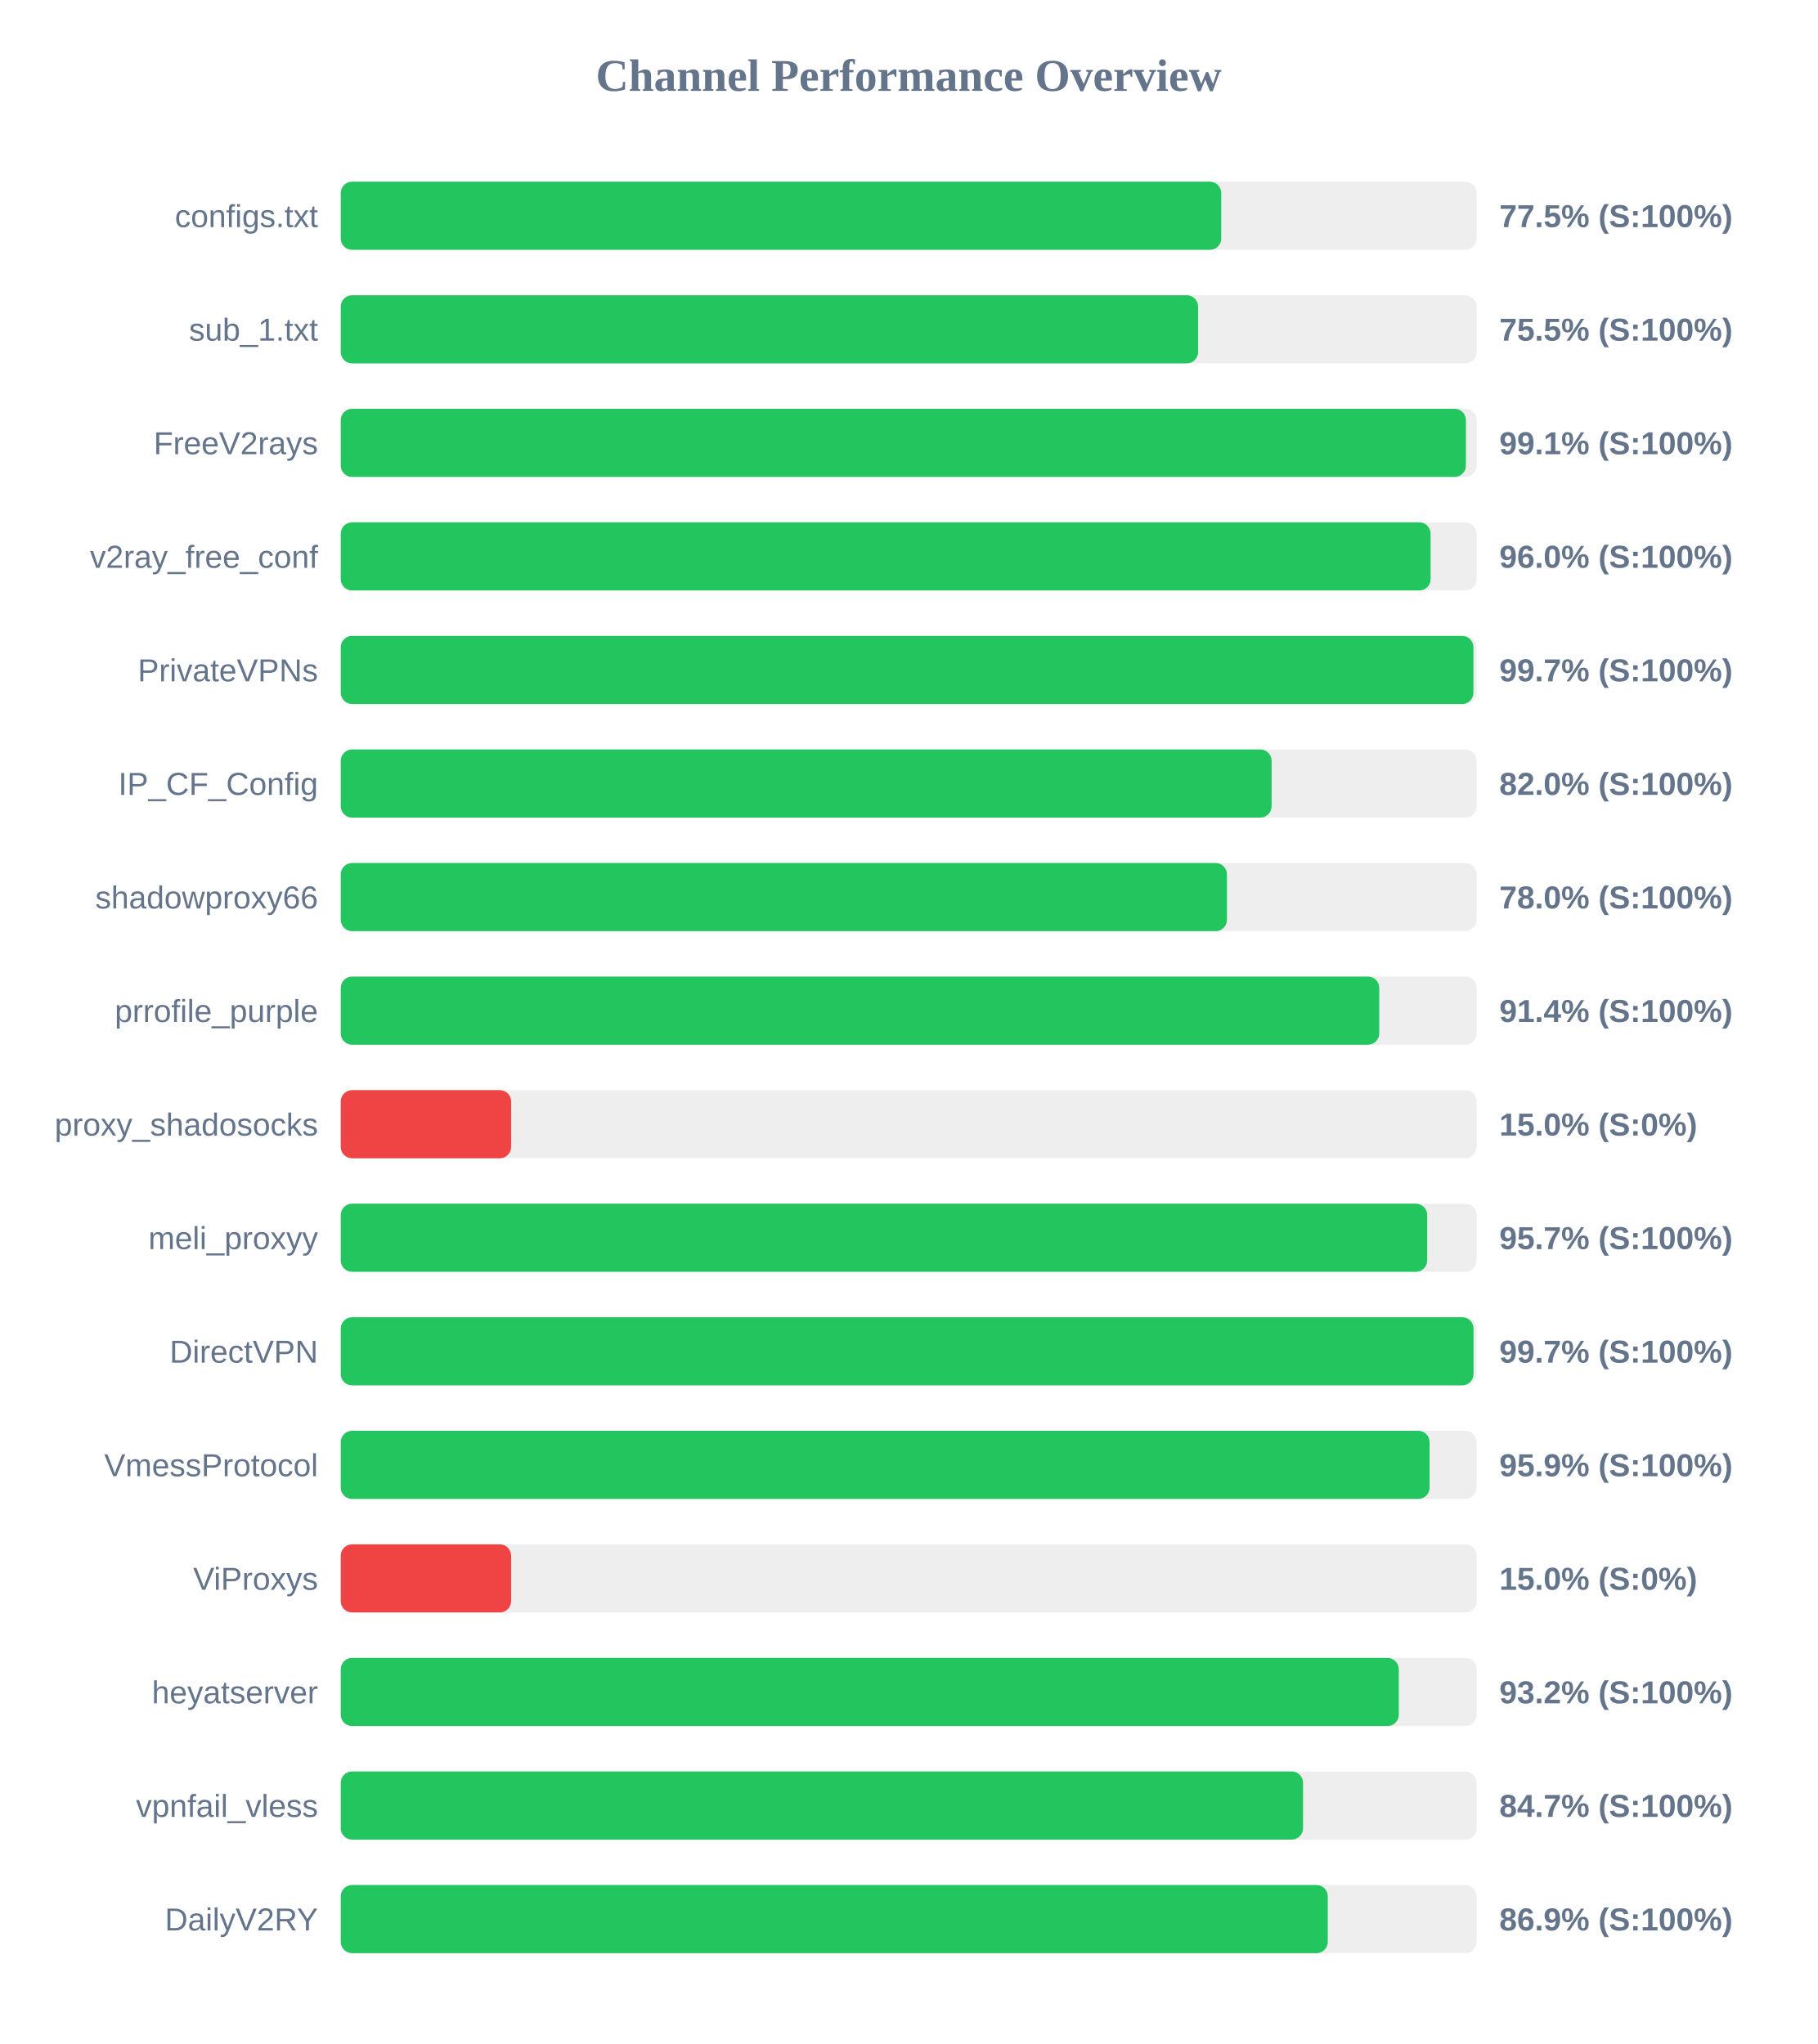
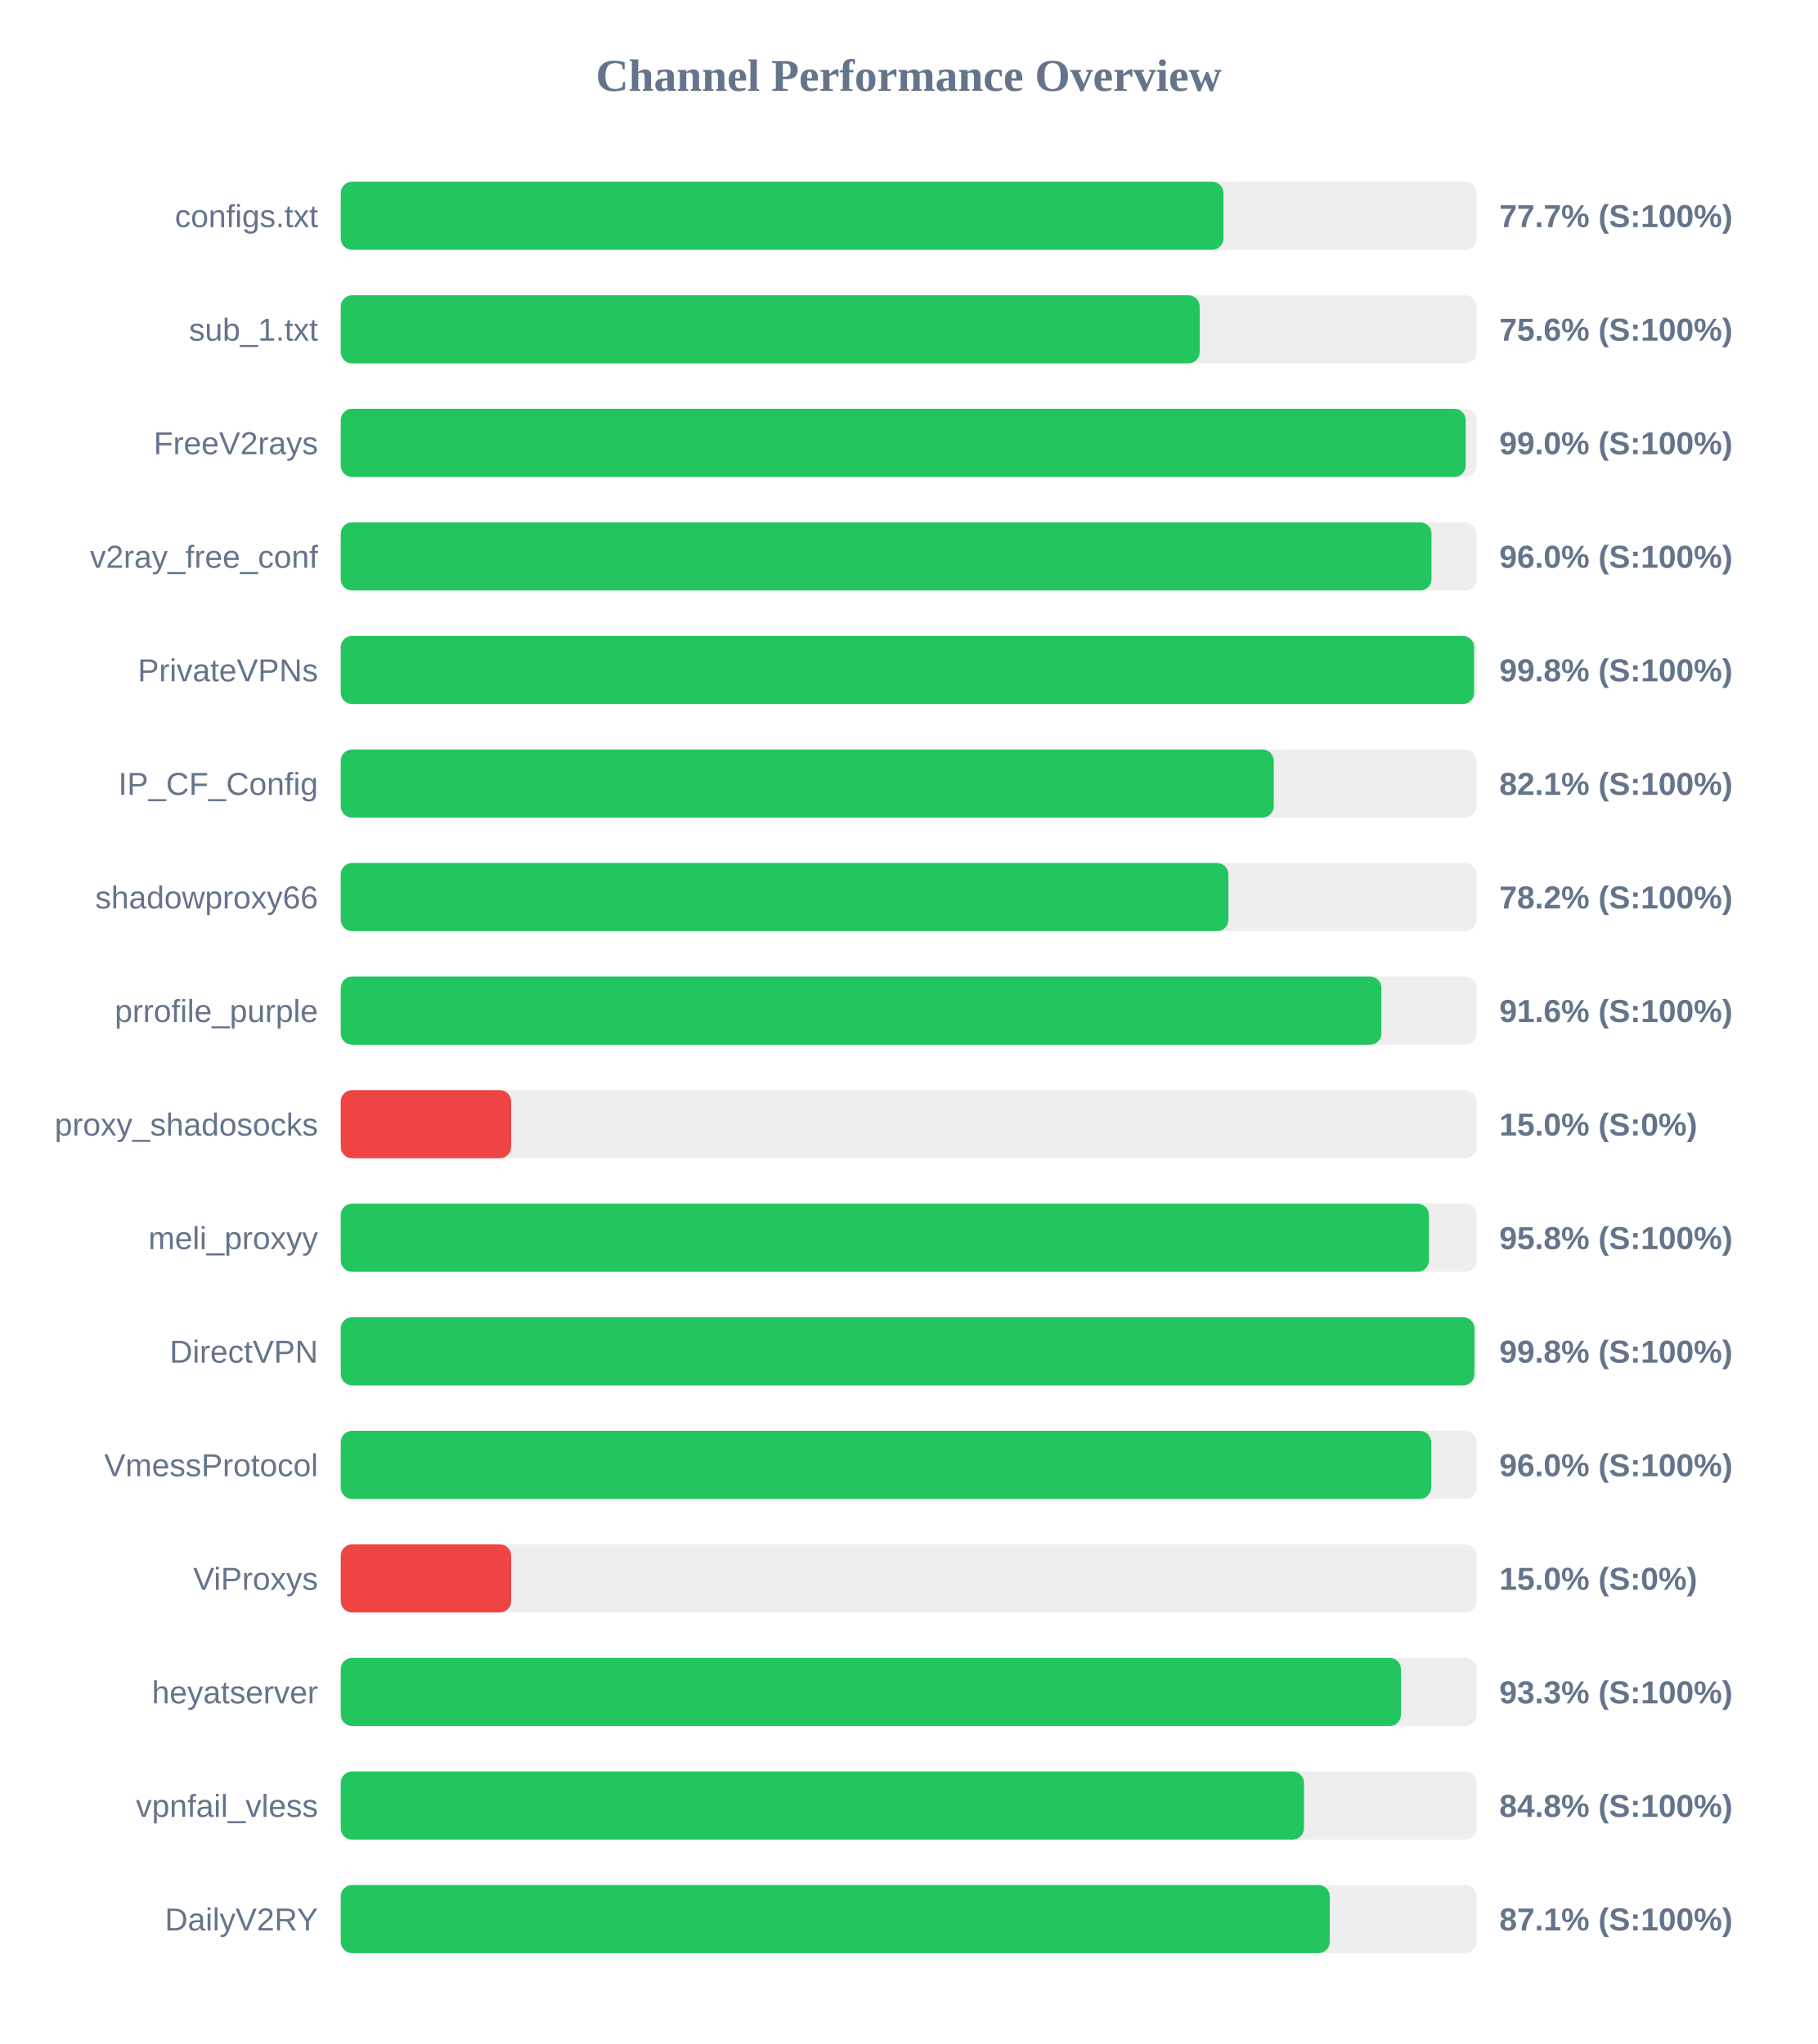
<svg xmlns="http://www.w3.org/2000/svg" width="800" height="900" version="1.1">
  <style>
        .row { font: 14px Arial; fill: #64748b; }
        .score { font: bold 14px Arial; fill: #64748b; }
    </style>
  <text x="400" y="40" text-anchor="middle" font-size="20px" font-weight="bold" fill="#64748b">Channel Performance Overview</text>
  <rect x="150" y="80" width="500" height="30" fill="#eee" rx="5" />
-   <rect x="150" y="80" width="387.6" height="30" fill="#22c55e" rx="5" />
+   <rect x="150" y="80" width="388.55" height="30" fill="#22c55e" rx="5" />
  <text x="140" y="100" text-anchor="end" class="row">configs.txt</text>
-   <text x="660" y="100" text-anchor="start" class="score">77.5% (S:100%)</text>
+   <text x="660" y="100" text-anchor="start" class="score">77.7% (S:100%)</text>
  <rect x="150" y="130" width="500" height="30" fill="#eee" rx="5" />
-   <rect x="150" y="130" width="377.4" height="30" fill="#22c55e" rx="5" />
+   <rect x="150" y="130" width="378.1" height="30" fill="#22c55e" rx="5" />
  <text x="140" y="150" text-anchor="end" class="row">sub_1.txt</text>
-   <text x="660" y="150" text-anchor="start" class="score">75.5% (S:100%)</text>
+   <text x="660" y="150" text-anchor="start" class="score">75.6% (S:100%)</text>
  <rect x="150" y="180" width="500" height="30" fill="#eee" rx="5" />
-   <rect x="150" y="180" width="495.3" height="30" fill="#22c55e" rx="5" />
+   <rect x="150" y="180" width="495.2" height="30" fill="#22c55e" rx="5" />
  <text x="140" y="200" text-anchor="end" class="row">FreeV2rays</text>
-   <text x="660" y="200" text-anchor="start" class="score">99.1% (S:100%)</text>
+   <text x="660" y="200" text-anchor="start" class="score">99.0% (S:100%)</text>
  <rect x="150" y="230" width="500" height="30" fill="#eee" rx="5" />
-   <rect x="150" y="230" width="479.75" height="30" fill="#22c55e" rx="5" />
+   <rect x="150" y="230" width="480.15" height="30" fill="#22c55e" rx="5" />
  <text x="140" y="250" text-anchor="end" class="row">v2ray_free_conf</text>
  <text x="660" y="250" text-anchor="start" class="score">96.0% (S:100%)</text>
  <rect x="150" y="280" width="500" height="30" fill="#eee" rx="5" />
-   <rect x="150" y="280" width="498.6" height="30" fill="#22c55e" rx="5" />
+   <rect x="150" y="280" width="498.9" height="30" fill="#22c55e" rx="5" />
  <text x="140" y="300" text-anchor="end" class="row">PrivateVPNs</text>
-   <text x="660" y="300" text-anchor="start" class="score">99.7% (S:100%)</text>
+   <text x="660" y="300" text-anchor="start" class="score">99.8% (S:100%)</text>
  <rect x="150" y="330" width="500" height="30" fill="#eee" rx="5" />
-   <rect x="150" y="330" width="409.75" height="30" fill="#22c55e" rx="5" />
+   <rect x="150" y="330" width="410.7" height="30" fill="#22c55e" rx="5" />
  <text x="140" y="350" text-anchor="end" class="row">IP_CF_Config</text>
-   <text x="660" y="350" text-anchor="start" class="score">82.0% (S:100%)</text>
+   <text x="660" y="350" text-anchor="start" class="score">82.1% (S:100%)</text>
  <rect x="150" y="380" width="500" height="30" fill="#eee" rx="5" />
-   <rect x="150" y="380" width="390.1" height="30" fill="#22c55e" rx="5" />
+   <rect x="150" y="380" width="390.75" height="30" fill="#22c55e" rx="5" />
  <text x="140" y="400" text-anchor="end" class="row">shadowproxy66</text>
-   <text x="660" y="400" text-anchor="start" class="score">78.0% (S:100%)</text>
+   <text x="660" y="400" text-anchor="start" class="score">78.2% (S:100%)</text>
  <rect x="150" y="430" width="500" height="30" fill="#eee" rx="5" />
-   <rect x="150" y="430" width="457.15" height="30" fill="#22c55e" rx="5" />
+   <rect x="150" y="430" width="458.1" height="30" fill="#22c55e" rx="5" />
  <text x="140" y="450" text-anchor="end" class="row">prrofile_purple</text>
-   <text x="660" y="450" text-anchor="start" class="score">91.4% (S:100%)</text>
+   <text x="660" y="450" text-anchor="start" class="score">91.6% (S:100%)</text>
  <rect x="150" y="480" width="500" height="30" fill="#eee" rx="5" />
  <rect x="150" y="480" width="75.0" height="30" fill="#ef4444" rx="5" />
  <text x="140" y="500" text-anchor="end" class="row">proxy_shadosocks</text>
  <text x="660" y="500" text-anchor="start" class="score">15.0% (S:0%)</text>
  <rect x="150" y="530" width="500" height="30" fill="#eee" rx="5" />
-   <rect x="150" y="530" width="478.25" height="30" fill="#22c55e" rx="5" />
+   <rect x="150" y="530" width="479.0" height="30" fill="#22c55e" rx="5" />
  <text x="140" y="550" text-anchor="end" class="row">meli_proxyy</text>
-   <text x="660" y="550" text-anchor="start" class="score">95.7% (S:100%)</text>
+   <text x="660" y="550" text-anchor="start" class="score">95.8% (S:100%)</text>
  <rect x="150" y="580" width="500" height="30" fill="#eee" rx="5" />
-   <rect x="150" y="580" width="498.65" height="30" fill="#22c55e" rx="5" />
+   <rect x="150" y="580" width="499.05" height="30" fill="#22c55e" rx="5" />
  <text x="140" y="600" text-anchor="end" class="row">DirectVPN</text>
-   <text x="660" y="600" text-anchor="start" class="score">99.7% (S:100%)</text>
+   <text x="660" y="600" text-anchor="start" class="score">99.8% (S:100%)</text>
  <rect x="150" y="630" width="500" height="30" fill="#eee" rx="5" />
-   <rect x="150" y="630" width="479.3" height="30" fill="#22c55e" rx="5" />
+   <rect x="150" y="630" width="480.0" height="30" fill="#22c55e" rx="5" />
  <text x="140" y="650" text-anchor="end" class="row">VmessProtocol</text>
-   <text x="660" y="650" text-anchor="start" class="score">95.9% (S:100%)</text>
+   <text x="660" y="650" text-anchor="start" class="score">96.0% (S:100%)</text>
  <rect x="150" y="680" width="500" height="30" fill="#eee" rx="5" />
  <rect x="150" y="680" width="75.0" height="30" fill="#ef4444" rx="5" />
  <text x="140" y="700" text-anchor="end" class="row">ViProxys</text>
  <text x="660" y="700" text-anchor="start" class="score">15.0% (S:0%)</text>
  <rect x="150" y="730" width="500" height="30" fill="#eee" rx="5" />
-   <rect x="150" y="730" width="465.75" height="30" fill="#22c55e" rx="5" />
+   <rect x="150" y="730" width="466.7" height="30" fill="#22c55e" rx="5" />
  <text x="140" y="750" text-anchor="end" class="row">heyatserver</text>
-   <text x="660" y="750" text-anchor="start" class="score">93.2% (S:100%)</text>
+   <text x="660" y="750" text-anchor="start" class="score">93.3% (S:100%)</text>
  <rect x="150" y="780" width="500" height="30" fill="#eee" rx="5" />
-   <rect x="150" y="780" width="423.6" height="30" fill="#22c55e" rx="5" />
+   <rect x="150" y="780" width="424.0" height="30" fill="#22c55e" rx="5" />
  <text x="140" y="800" text-anchor="end" class="row">vpnfail_vless</text>
-   <text x="660" y="800" text-anchor="start" class="score">84.7% (S:100%)</text>
+   <text x="660" y="800" text-anchor="start" class="score">84.8% (S:100%)</text>
  <rect x="150" y="830" width="500" height="30" fill="#eee" rx="5" />
-   <rect x="150" y="830" width="434.5" height="30" fill="#22c55e" rx="5" />
+   <rect x="150" y="830" width="435.35" height="30" fill="#22c55e" rx="5" />
  <text x="140" y="850" text-anchor="end" class="row">DailyV2RY</text>
-   <text x="660" y="850" text-anchor="start" class="score">86.9% (S:100%)</text>
+   <text x="660" y="850" text-anchor="start" class="score">87.1% (S:100%)</text>
</svg>
